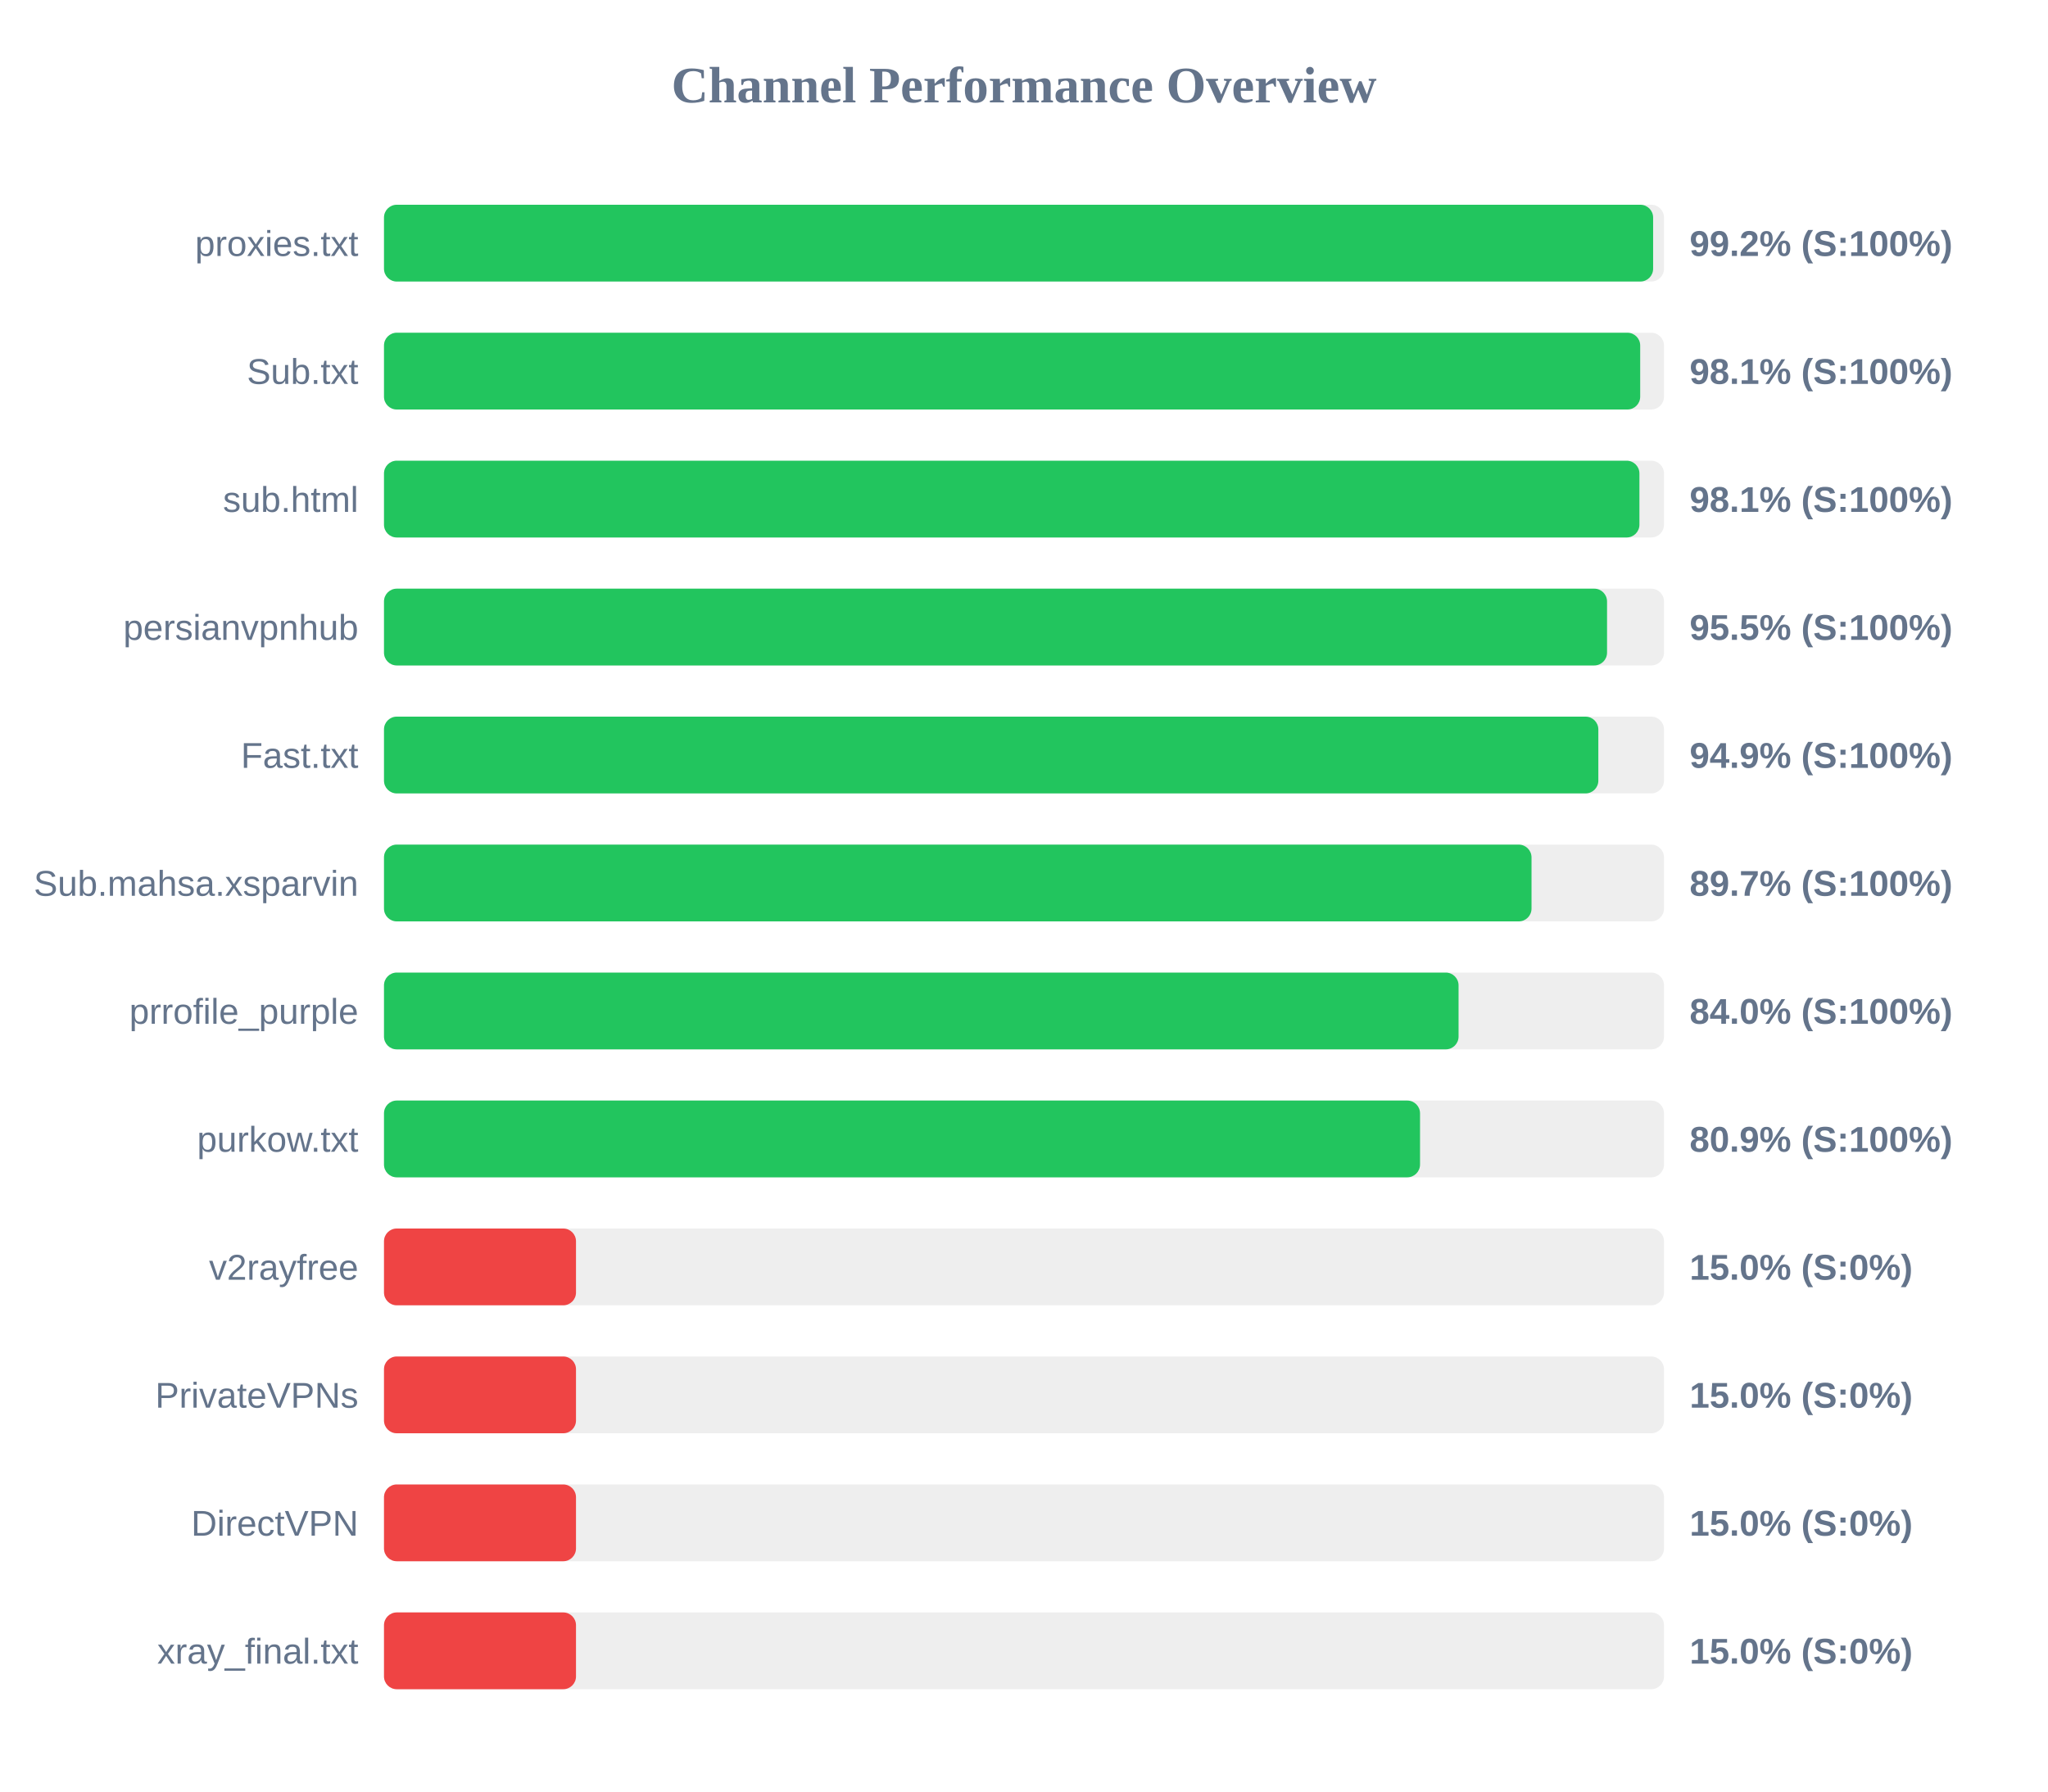
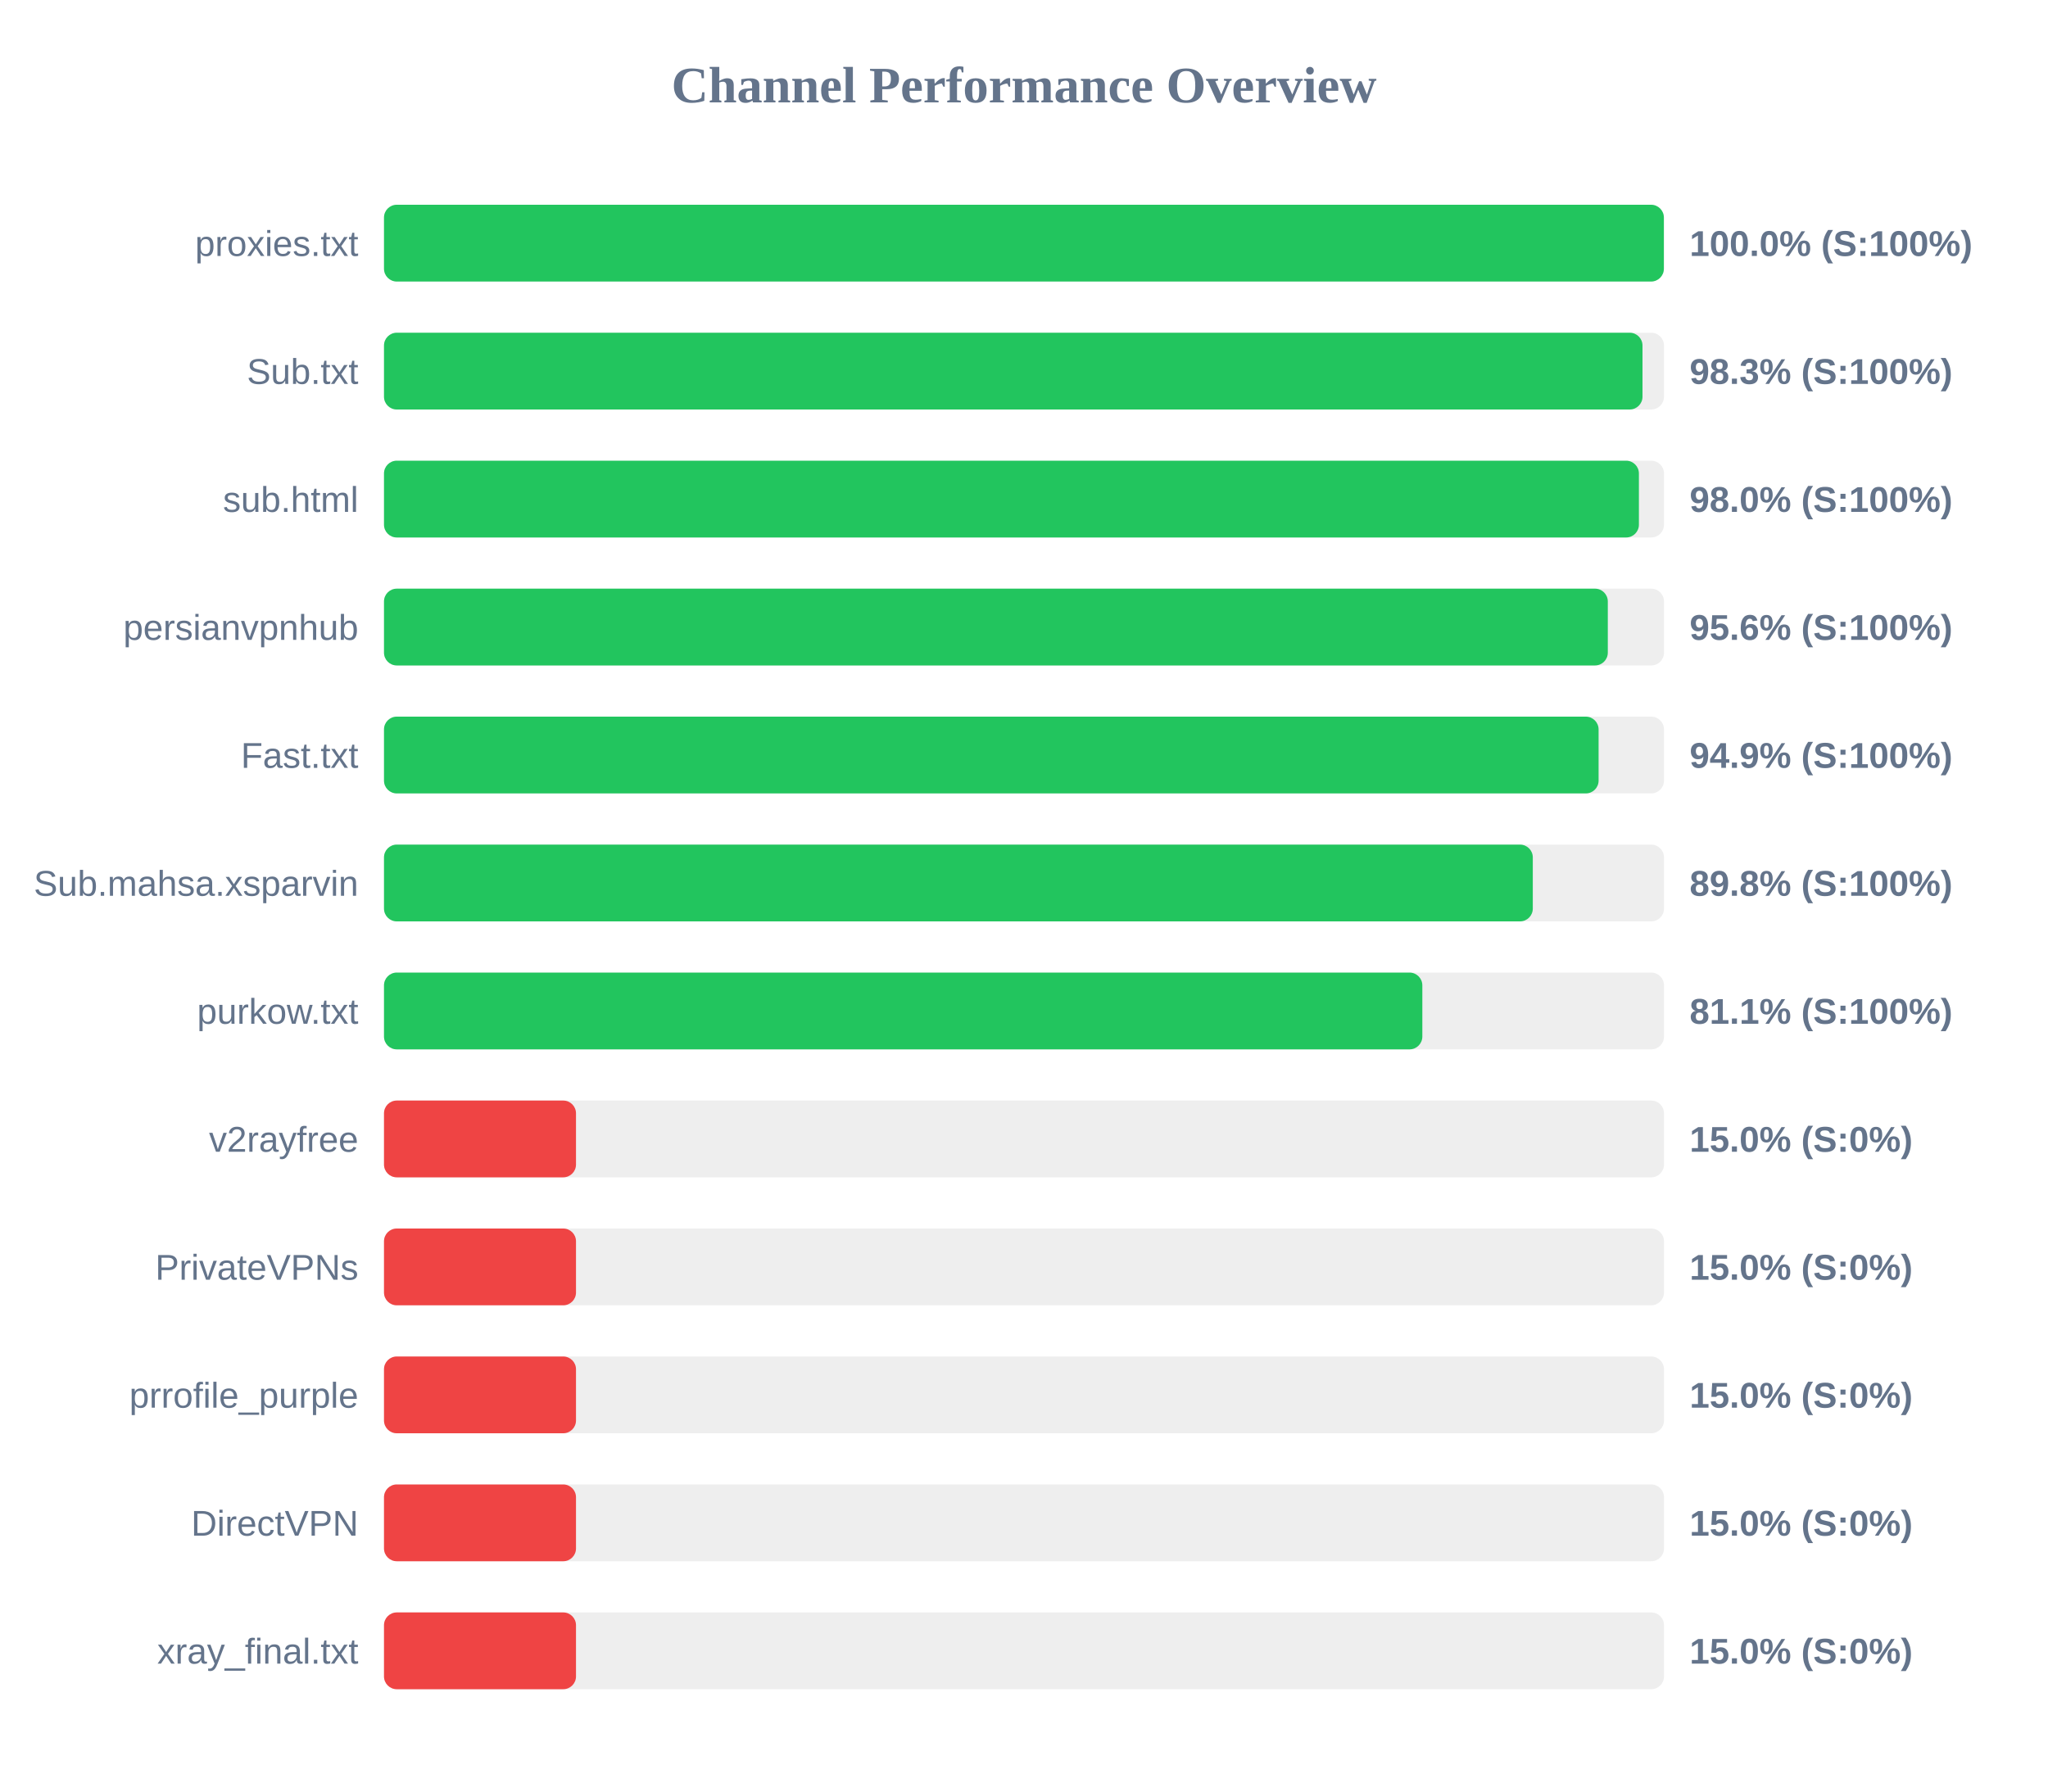
<svg xmlns="http://www.w3.org/2000/svg" width="800" height="700" version="1.1">
  <style>
        .row { font: 14px Arial; fill: #64748b; }
        .score { font: bold 14px Arial; fill: #64748b; }
    </style>
  <text x="400" y="40" text-anchor="middle" font-size="20px" font-weight="bold" fill="#64748b">Channel Performance Overview</text>
  <rect x="150" y="80" width="500" height="30" fill="#eee" rx="5" />
-   <rect x="150" y="80" width="495.75" height="30" fill="#22c55e" rx="5" />
+   <rect x="150" y="80" width="499.95" height="30" fill="#22c55e" rx="5" />
  <text x="140" y="100" text-anchor="end" class="row">proxies.txt</text>
-   <text x="660" y="100" text-anchor="start" class="score">99.2% (S:100%)</text>
+   <text x="660" y="100" text-anchor="start" class="score">100.0% (S:100%)</text>
  <rect x="150" y="130" width="500" height="30" fill="#eee" rx="5" />
-   <rect x="150" y="130" width="490.7" height="30" fill="#22c55e" rx="5" />
+   <rect x="150" y="130" width="491.6" height="30" fill="#22c55e" rx="5" />
  <text x="140" y="150" text-anchor="end" class="row">Sub.txt</text>
-   <text x="660" y="150" text-anchor="start" class="score">98.1% (S:100%)</text>
+   <text x="660" y="150" text-anchor="start" class="score">98.3% (S:100%)</text>
  <rect x="150" y="180" width="500" height="30" fill="#eee" rx="5" />
-   <rect x="150" y="180" width="490.4" height="30" fill="#22c55e" rx="5" />
+   <rect x="150" y="180" width="490.2" height="30" fill="#22c55e" rx="5" />
  <text x="140" y="200" text-anchor="end" class="row">sub.html</text>
-   <text x="660" y="200" text-anchor="start" class="score">98.1% (S:100%)</text>
+   <text x="660" y="200" text-anchor="start" class="score">98.0% (S:100%)</text>
  <rect x="150" y="230" width="500" height="30" fill="#eee" rx="5" />
-   <rect x="150" y="230" width="477.75" height="30" fill="#22c55e" rx="5" />
+   <rect x="150" y="230" width="478.05" height="30" fill="#22c55e" rx="5" />
  <text x="140" y="250" text-anchor="end" class="row">persianvpnhub</text>
-   <text x="660" y="250" text-anchor="start" class="score">95.5% (S:100%)</text>
+   <text x="660" y="250" text-anchor="start" class="score">95.6% (S:100%)</text>
  <rect x="150" y="280" width="500" height="30" fill="#eee" rx="5" />
-   <rect x="150" y="280" width="474.35" height="30" fill="#22c55e" rx="5" />
+   <rect x="150" y="280" width="474.45" height="30" fill="#22c55e" rx="5" />
  <text x="140" y="300" text-anchor="end" class="row">Fast.txt</text>
  <text x="660" y="300" text-anchor="start" class="score">94.9% (S:100%)</text>
  <rect x="150" y="330" width="500" height="30" fill="#eee" rx="5" />
-   <rect x="150" y="330" width="448.25" height="30" fill="#22c55e" rx="5" />
+   <rect x="150" y="330" width="448.75" height="30" fill="#22c55e" rx="5" />
  <text x="140" y="350" text-anchor="end" class="row">Sub.mahsa.xsparvin</text>
-   <text x="660" y="350" text-anchor="start" class="score">89.7% (S:100%)</text>
+   <text x="660" y="350" text-anchor="start" class="score">89.8% (S:100%)</text>
  <rect x="150" y="380" width="500" height="30" fill="#eee" rx="5" />
-   <rect x="150" y="380" width="419.75" height="30" fill="#22c55e" rx="5" />
-   <text x="140" y="400" text-anchor="end" class="row">prrofile_purple</text>
-   <text x="660" y="400" text-anchor="start" class="score">84.0% (S:100%)</text>
+   <rect x="150" y="380" width="405.6" height="30" fill="#22c55e" rx="5" />
+   <text x="140" y="400" text-anchor="end" class="row">purkow.txt</text>
+   <text x="660" y="400" text-anchor="start" class="score">81.1% (S:100%)</text>
  <rect x="150" y="430" width="500" height="30" fill="#eee" rx="5" />
-   <rect x="150" y="430" width="404.7" height="30" fill="#22c55e" rx="5" />
-   <text x="140" y="450" text-anchor="end" class="row">purkow.txt</text>
-   <text x="660" y="450" text-anchor="start" class="score">80.9% (S:100%)</text>
+   <rect x="150" y="430" width="75.0" height="30" fill="#ef4444" rx="5" />
+   <text x="140" y="450" text-anchor="end" class="row">v2rayfree</text>
+   <text x="660" y="450" text-anchor="start" class="score">15.0% (S:0%)</text>
  <rect x="150" y="480" width="500" height="30" fill="#eee" rx="5" />
  <rect x="150" y="480" width="75.0" height="30" fill="#ef4444" rx="5" />
-   <text x="140" y="500" text-anchor="end" class="row">v2rayfree</text>
+   <text x="140" y="500" text-anchor="end" class="row">PrivateVPNs</text>
  <text x="660" y="500" text-anchor="start" class="score">15.0% (S:0%)</text>
  <rect x="150" y="530" width="500" height="30" fill="#eee" rx="5" />
  <rect x="150" y="530" width="75.0" height="30" fill="#ef4444" rx="5" />
-   <text x="140" y="550" text-anchor="end" class="row">PrivateVPNs</text>
+   <text x="140" y="550" text-anchor="end" class="row">prrofile_purple</text>
  <text x="660" y="550" text-anchor="start" class="score">15.0% (S:0%)</text>
  <rect x="150" y="580" width="500" height="30" fill="#eee" rx="5" />
  <rect x="150" y="580" width="75.0" height="30" fill="#ef4444" rx="5" />
  <text x="140" y="600" text-anchor="end" class="row">DirectVPN</text>
  <text x="660" y="600" text-anchor="start" class="score">15.0% (S:0%)</text>
  <rect x="150" y="630" width="500" height="30" fill="#eee" rx="5" />
  <rect x="150" y="630" width="75.0" height="30" fill="#ef4444" rx="5" />
  <text x="140" y="650" text-anchor="end" class="row">xray_final.txt</text>
  <text x="660" y="650" text-anchor="start" class="score">15.0% (S:0%)</text>
</svg>
